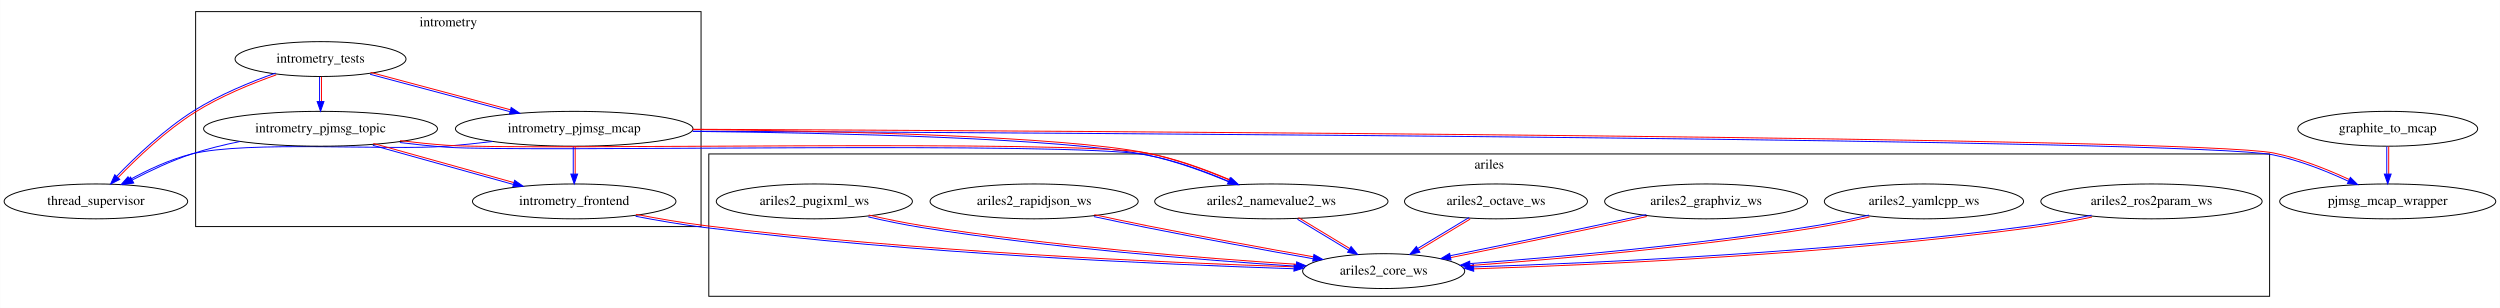
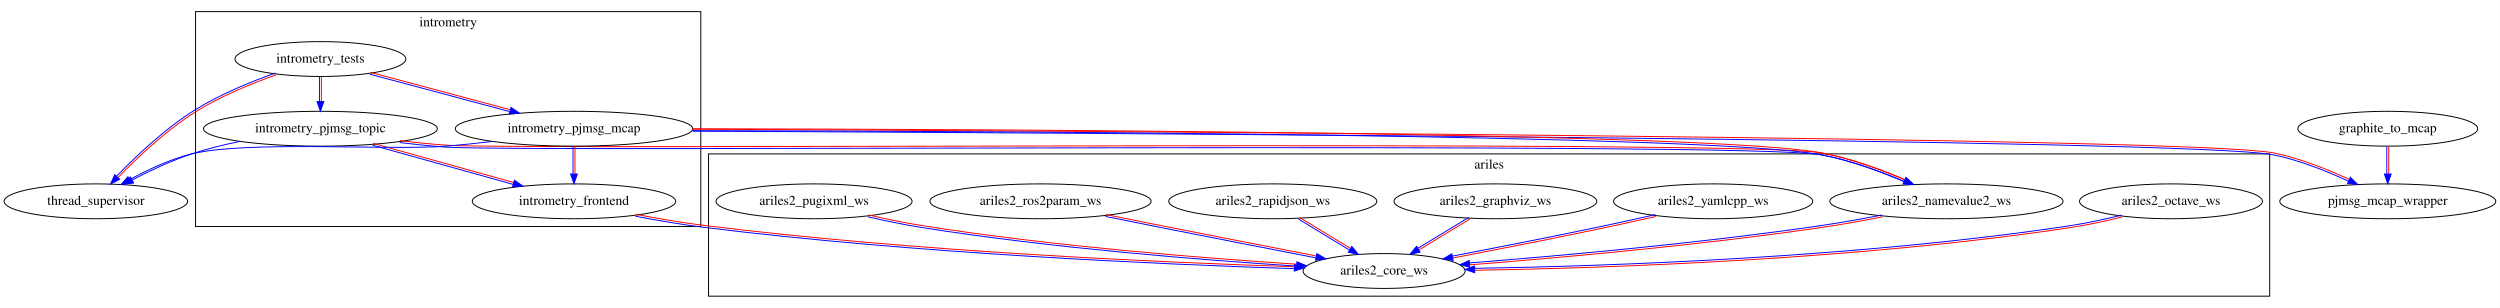
- <svg xmlns="http://www.w3.org/2000/svg" xmlns:xlink="http://www.w3.org/1999/xlink" width="2582pt" height="318pt" viewBox="0.00 0.00 2581.68 318.00">
+ <svg xmlns="http://www.w3.org/2000/svg" xmlns:xlink="http://www.w3.org/1999/xlink" width="2583pt" height="318pt" viewBox="0.00 0.00 2582.68 318.00">
  <g id="graph0" class="graph" transform="scale(1 1) rotate(0) translate(4 314)">
-     <polygon fill="white" stroke="transparent" points="-4,4 -4,-314 2577.68,-314 2577.68,4 -4,4" />
+     <polygon fill="white" stroke="transparent" points="-4,4 -4,-314 2578.68,-314 2578.68,4 -4,4" />
    <g id="clust1" class="cluster">
      <polygon fill="none" stroke="black" points="197.89,-80 197.89,-302 719.89,-302 719.89,-80 197.89,-80" />
      <text text-anchor="middle" x="458.89" y="-286.8" font-family="Times,serif" font-size="14.00">intrometry</text>
    </g>
    <g id="clust2" class="cluster">
-       <polygon fill="none" stroke="black" points="727.89,-8 727.89,-155 2339.89,-155 2339.89,-8 727.89,-8" />
-       <text text-anchor="middle" x="1533.89" y="-139.8" font-family="Times,serif" font-size="14.00">ariles</text>
+       <polygon fill="none" stroke="black" points="727.89,-8 727.89,-155 2340.89,-155 2340.89,-8 727.89,-8" />
+       <text text-anchor="middle" x="1534.39" y="-139.8" font-family="Times,serif" font-size="14.00">ariles</text>
    </g>
    <g id="node1" class="node">
      <g id="a_node1">
-         <a xlink:href="./intrometry_pjmsg_mcap/index.html" xlink:title="intrometry_pjmsg_mcap">
-           <ellipse fill="none" stroke="black" cx="588.89" cy="-181" rx="122.68" ry="18" />
-           <text text-anchor="middle" x="588.89" y="-177.3" font-family="Times,serif" font-size="14.00">intrometry_pjmsg_mcap</text>
-         </a>
-       </g>
-     </g>
-     <g id="node4" class="node">
-       <g id="a_node4">
+         <a xlink:href="./intrometry_pjmsg_topic/index.html" xlink:title="intrometry_pjmsg_topic">
+           <ellipse fill="none" stroke="black" cx="326.89" cy="-181" rx="120.78" ry="18" />
+           <text text-anchor="middle" x="326.89" y="-177.3" font-family="Times,serif" font-size="14.00">intrometry_pjmsg_topic</text>
+         </a>
+       </g>
+     </g>
+     <g id="node2" class="node">
+       <g id="a_node2">
        <a xlink:href="./intrometry_frontend/index.html" xlink:title="intrometry_frontend">
          <ellipse fill="none" stroke="black" cx="588.89" cy="-106" rx="105.08" ry="18" />
          <text text-anchor="middle" x="588.89" y="-102.3" font-family="Times,serif" font-size="14.00">intrometry_frontend</text>
        </a>
      </g>
    </g>
-     <g id="edge10" class="edge">
-       <path fill="none" stroke="#0000ff" d="M587.89,-162.7C587.89,-154.25 587.89,-143.87 587.89,-134.37" />
-       <path fill="none" stroke="#ff0000" d="M589.89,-162.7C589.89,-154.25 589.89,-143.87 589.89,-134.37" />
-       <polygon fill="#0000ff" stroke="#0000ff" points="592.39,-134.18 588.89,-124.18 585.39,-134.18 592.39,-134.18" />
-     </g>
-     <g id="node5" class="node">
-       <g id="a_node5">
+     <g id="edge5" class="edge">
+       <path fill="none" stroke="#0000ff" d="M380.91,-163.91C423.13,-152.15 481.77,-135.81 525.98,-123.49" />
+       <path fill="none" stroke="#ff0000" d="M381.45,-165.84C423.67,-154.07 482.31,-137.74 526.52,-125.42" />
+       <polygon fill="#0000ff" stroke="#0000ff" points="527.32,-127.79 536.02,-121.73 525.44,-121.04 527.32,-127.79" />
+     </g>
+     <g id="node7" class="node">
+       <g id="a_node7">
        <a xlink:href="./thread_supervisor/index.html" xlink:title="thread_supervisor">
          <ellipse fill="none" stroke="black" cx="94.89" cy="-106" rx="94.78" ry="18" />
          <text text-anchor="middle" x="94.89" y="-102.3" font-family="Times,serif" font-size="14.00">thread_supervisor</text>
        </a>
      </g>
    </g>
-     <g id="edge7" class="edge">
-       <path fill="none" stroke="#0000ff" d="M504.52,-167.89C488.72,-165.97 472.32,-164.23 456.89,-163 398.6,-158.37 250.67,-168.95 193.89,-155 171.52,-149.5 148.25,-138.53 129.9,-128.46" />
-       <polygon fill="#0000ff" stroke="#0000ff" points="131.47,-125.33 121.04,-123.47 128.03,-131.43 131.47,-125.33" />
-     </g>
-     <g id="node7" class="node">
-       <g id="a_node7">
-         <a xlink:href="./pjmsg_mcap_wrapper/index.html" xlink:title="pjmsg_mcap_wrapper">
-           <ellipse fill="none" stroke="black" cx="2461.89" cy="-106" rx="111.58" ry="18" />
-           <text text-anchor="middle" x="2461.89" y="-102.3" font-family="Times,serif" font-size="14.00">pjmsg_mcap_wrapper</text>
-         </a>
-       </g>
-     </g>
-     <g id="edge8" class="edge">
-       <path fill="none" stroke="#0000ff" d="M711.35,-178.5C1096.77,-176.76 2264.19,-170.18 2343.69,-154.02 2370.45,-148.6 2399.04,-137.14 2421.28,-126.8" />
-       <path fill="none" stroke="#ff0000" d="M711.36,-180.5C1096.78,-178.76 2264.2,-172.18 2344.09,-155.98 2371.19,-150.46 2399.78,-138.99 2422.12,-128.62" />
-       <polygon fill="#0000ff" stroke="#0000ff" points="2423.31,-130.82 2430.84,-123.36 2420.31,-124.5 2423.31,-130.82" />
-     </g>
-     <g id="node13" class="node">
-       <g id="a_node13">
+     <g id="edge4" class="edge">
+       <path fill="none" stroke="#0000ff" d="M243.73,-167.89C227.02,-164.48 209.73,-160.23 193.89,-155 172.88,-148.07 150.62,-137.59 132.54,-128.18" />
+       <polygon fill="#0000ff" stroke="#0000ff" points="133.97,-124.98 123.5,-123.39 130.69,-131.16 133.97,-124.98" />
+     </g>
+     <g id="node10" class="node">
+       <g id="a_node10">
        <a xlink:href="./ariles2_namevalue2_ws/index.html" xlink:title="ariles2_namevalue2_ws">
-           <ellipse fill="none" stroke="black" cx="1308.89" cy="-106" rx="120.48" ry="18" />
-           <text text-anchor="middle" x="1308.89" y="-102.3" font-family="Times,serif" font-size="14.00">ariles2_namevalue2_ws</text>
-         </a>
-       </g>
-     </g>
-     <g id="edge9" class="edge">
-       <path fill="none" stroke="#0000ff" d="M711.33,-178.32C857.65,-176.73 1093.55,-171.43 1179.69,-154.02 1208.7,-148.17 1240,-136.66 1264.43,-126.41" />
-       <path fill="none" stroke="#ff0000" d="M711.35,-180.32C857.69,-178.73 1093.59,-173.43 1180.09,-155.98 1209.39,-150.05 1240.69,-138.54 1265.2,-128.25" />
-       <polygon fill="#0000ff" stroke="#0000ff" points="1266.36,-130.47 1274.18,-123.32 1263.61,-124.04 1266.36,-130.47" />
-     </g>
-     <g id="node2" class="node">
-       <g id="a_node2">
+           <ellipse fill="none" stroke="black" cx="2006.89" cy="-106" rx="120.48" ry="18" />
+           <text text-anchor="middle" x="2006.89" y="-102.3" font-family="Times,serif" font-size="14.00">ariles2_namevalue2_ws</text>
+         </a>
+       </g>
+     </g>
+     <g id="edge6" class="edge">
+       <path fill="none" stroke="#0000ff" d="M408.79,-166.71C424.69,-164.77 441.23,-163.06 456.82,-162 535.66,-156.65 1800.24,-168.21 1877.71,-154.02 1907.12,-148.65 1938.78,-136.97 1963.28,-126.5" />
+       <path fill="none" stroke="#ff0000" d="M409.04,-168.69C424.9,-166.76 441.44,-165.05 456.96,-164 535.65,-158.65 1800.23,-170.21 1878.07,-155.98 1907.81,-150.53 1939.47,-138.84 1964.07,-128.34" />
+       <polygon fill="#0000ff" stroke="#0000ff" points="1965.29,-130.53 1973.06,-123.33 1962.49,-124.12 1965.29,-130.53" />
+     </g>
+     <g id="node12" class="node">
+       <g id="a_node12">
+         <a xlink:href="./ariles2_core_ws/index.html" xlink:title="ariles2_core_ws">
+           <ellipse fill="none" stroke="black" cx="1425.89" cy="-34" rx="83.69" ry="18" />
+           <text text-anchor="middle" x="1425.89" y="-30.3" font-family="Times,serif" font-size="14.00">ariles2_core_ws</text>
+         </a>
+       </g>
+     </g>
+     <g id="edge11" class="edge">
+       <path fill="none" stroke="#0000ff" d="M652.33,-90.62C674.81,-86.32 700.3,-81.92 723.77,-79.01 941.04,-52.03 1198.15,-40.77 1332.88,-36.44" />
+       <path fill="none" stroke="#ff0000" d="M652.7,-92.59C675.15,-88.29 700.64,-83.89 724.01,-80.99 941.12,-54.03 1198.24,-42.76 1332.94,-38.44" />
+       <polygon fill="#0000ff" stroke="#0000ff" points="1333.3,-40.93 1343.19,-37.11 1333.08,-33.93 1333.3,-40.93" />
+     </g>
+     <g id="node3" class="node">
+       <g id="a_node3">
        <a xlink:href="./intrometry_tests/index.html" xlink:title="intrometry_tests">
          <ellipse fill="none" stroke="black" cx="326.89" cy="-253" rx="88.28" ry="18" />
          <text text-anchor="middle" x="326.89" y="-249.3" font-family="Times,serif" font-size="14.00">intrometry_tests</text>
-         </a>
-       </g>
-     </g>
-     <g id="edge2" class="edge">
-       <path fill="none" stroke="#0000ff" d="M378.08,-237.29C419.37,-226.26 477.62,-210.69 522.4,-198.73" />
-       <path fill="none" stroke="#ff0000" d="M378.6,-239.22C419.89,-228.19 478.14,-212.62 522.91,-200.66" />
-       <polygon fill="#0000ff" stroke="#0000ff" points="523.81,-203.01 532.57,-197.05 522,-196.25 523.81,-203.01" />
-     </g>
-     <g id="node3" class="node">
-       <g id="a_node3">
-         <a xlink:href="./intrometry_pjmsg_topic/index.html" xlink:title="intrometry_pjmsg_topic">
-           <ellipse fill="none" stroke="black" cx="326.89" cy="-181" rx="120.78" ry="18" />
-           <text text-anchor="middle" x="326.89" y="-177.3" font-family="Times,serif" font-size="14.00">intrometry_pjmsg_topic</text>
        </a>
      </g>
    </g>
    <g id="edge3" class="edge">
      <path fill="none" stroke="#0000ff" d="M325.89,-234.7C325.89,-226.98 325.89,-217.71 325.89,-209.11" />
      <path fill="none" stroke="#ff0000" d="M327.89,-234.7C327.89,-226.98 327.89,-217.71 327.89,-209.11" />
      <polygon fill="#0000ff" stroke="#0000ff" points="330.39,-209.1 326.89,-199.1 323.39,-209.1 330.39,-209.1" />
    </g>
+     <g id="node4" class="node">
+       <g id="a_node4">
+         <a xlink:href="./intrometry_pjmsg_mcap/index.html" xlink:title="intrometry_pjmsg_mcap">
+           <ellipse fill="none" stroke="black" cx="588.89" cy="-181" rx="122.68" ry="18" />
+           <text text-anchor="middle" x="588.89" y="-177.3" font-family="Times,serif" font-size="14.00">intrometry_pjmsg_mcap</text>
+         </a>
+       </g>
+     </g>
    <g id="edge1" class="edge">
+       <path fill="none" stroke="#0000ff" d="M378.08,-237.29C419.37,-226.26 477.62,-210.69 522.4,-198.73" />
+       <path fill="none" stroke="#ff0000" d="M378.6,-239.22C419.89,-228.19 478.14,-212.62 522.91,-200.66" />
+       <polygon fill="#0000ff" stroke="#0000ff" points="523.81,-203.01 532.57,-197.05 522,-196.25 523.81,-203.01" />
+     </g>
+     <g id="edge2" class="edge">
      <path fill="none" stroke="#0000ff" d="M280.46,-238.56C254.68,-229.45 222.63,-216.32 196.36,-199.85 165.75,-180.61 135.8,-152.11 116.28,-131.87" />
      <path fill="none" stroke="#ff0000" d="M281.13,-236.67C255.43,-227.6 223.38,-214.47 197.42,-198.15 167.13,-179.16 137.18,-150.66 117.72,-130.48" />
      <polygon fill="#0000ff" stroke="#0000ff" points="119.49,-128.72 110.07,-123.88 114.41,-133.54 119.49,-128.72" />
    </g>
-     <g id="edge4" class="edge">
-       <path fill="none" stroke="#0000ff" d="M380.91,-163.91C423.13,-152.15 481.77,-135.81 525.98,-123.49" />
-       <path fill="none" stroke="#ff0000" d="M381.45,-165.84C423.67,-154.07 482.31,-137.74 526.52,-125.42" />
-       <polygon fill="#0000ff" stroke="#0000ff" points="527.32,-127.79 536.02,-121.73 525.44,-121.04 527.32,-127.79" />
-     </g>
-     <g id="edge5" class="edge">
-       <path fill="none" stroke="#0000ff" d="M243.73,-167.89C227.02,-164.48 209.73,-160.23 193.89,-155 172.88,-148.07 150.62,-137.59 132.54,-128.18" />
-       <polygon fill="#0000ff" stroke="#0000ff" points="133.97,-124.98 123.5,-123.39 130.69,-131.16 133.97,-124.98" />
-     </g>
-     <g id="edge6" class="edge">
-       <path fill="none" stroke="#0000ff" d="M408.8,-166.78C424.7,-164.83 441.23,-163.1 456.82,-162 537.05,-156.34 1100.93,-168.67 1179.71,-154.02 1209.1,-148.57 1240.76,-136.89 1265.27,-126.44" />
-       <path fill="none" stroke="#ff0000" d="M409.04,-168.76C424.91,-166.82 441.44,-165.09 456.96,-164 537.01,-158.34 1100.88,-170.67 1180.07,-155.98 1209.79,-150.45 1241.45,-138.76 1266.06,-128.28" />
-       <polygon fill="#0000ff" stroke="#0000ff" points="1267.28,-130.47 1275.05,-123.27 1264.48,-124.06 1267.28,-130.47" />
-     </g>
-     <g id="node15" class="node">
-       <g id="a_node15">
-         <a xlink:href="./ariles2_core_ws/index.html" xlink:title="ariles2_core_ws">
-           <ellipse fill="none" stroke="black" cx="1424.89" cy="-34" rx="83.69" ry="18" />
-           <text text-anchor="middle" x="1424.89" y="-30.3" font-family="Times,serif" font-size="14.00">ariles2_core_ws</text>
-         </a>
-       </g>
-     </g>
-     <g id="edge11" class="edge">
-       <path fill="none" stroke="#0000ff" d="M652.33,-90.63C674.81,-86.32 700.3,-81.92 723.77,-79.01 940.73,-52.06 1197.48,-40.78 1332.01,-36.45" />
-       <path fill="none" stroke="#ff0000" d="M652.7,-92.59C675.15,-88.29 700.64,-83.89 724.01,-80.99 940.81,-54.05 1197.57,-42.78 1332.08,-38.44" />
-       <polygon fill="#0000ff" stroke="#0000ff" points="1332.42,-40.93 1342.31,-37.12 1332.2,-33.94 1332.42,-40.93" />
+     <g id="edge9" class="edge">
+       <path fill="none" stroke="#0000ff" d="M587.89,-162.7C587.89,-154.25 587.89,-143.87 587.89,-134.37" />
+       <path fill="none" stroke="#ff0000" d="M589.89,-162.7C589.89,-154.25 589.89,-143.87 589.89,-134.37" />
+       <polygon fill="#0000ff" stroke="#0000ff" points="592.39,-134.18 588.89,-124.18 585.39,-134.18 592.39,-134.18" />
    </g>
    <g id="node6" class="node">
      <g id="a_node6">
+         <a xlink:href="./pjmsg_mcap_wrapper/index.html" xlink:title="pjmsg_mcap_wrapper">
+           <ellipse fill="none" stroke="black" cx="2462.89" cy="-106" rx="111.58" ry="18" />
+           <text text-anchor="middle" x="2462.89" y="-102.3" font-family="Times,serif" font-size="14.00">pjmsg_mcap_wrapper</text>
+         </a>
+       </g>
+     </g>
+     <g id="edge7" class="edge">
+       <path fill="none" stroke="#0000ff" d="M711.42,-178.5C1097.06,-176.76 2265.14,-170.19 2344.69,-154.02 2371.45,-148.6 2400.04,-137.14 2422.28,-126.8" />
+       <path fill="none" stroke="#ff0000" d="M711.43,-180.5C1097.07,-178.76 2265.16,-172.19 2345.09,-155.98 2372.19,-150.46 2400.78,-138.99 2423.12,-128.62" />
+       <polygon fill="#0000ff" stroke="#0000ff" points="2424.31,-130.82 2431.84,-123.36 2421.31,-124.5 2424.31,-130.82" />
+     </g>
+     <g id="edge8" class="edge">
+       <path fill="none" stroke="#0000ff" d="M504.52,-167.89C488.72,-165.97 472.32,-164.23 456.89,-163 398.6,-158.37 250.67,-168.95 193.89,-155 171.52,-149.5 148.25,-138.53 129.9,-128.46" />
+       <polygon fill="#0000ff" stroke="#0000ff" points="131.47,-125.33 121.04,-123.47 128.03,-131.43 131.47,-125.33" />
+     </g>
+     <g id="edge10" class="edge">
+       <path fill="none" stroke="#0000ff" d="M711.58,-178.96C1011.5,-178.54 1765.57,-175.35 1877.7,-154.02 1906.97,-148.47 1938.52,-136.84 1963,-126.45" />
+       <path fill="none" stroke="#ff0000" d="M711.58,-180.96C1011.5,-180.54 1765.58,-177.35 1878.08,-155.98 1907.67,-150.35 1939.21,-138.72 1963.78,-128.29" />
+       <polygon fill="#0000ff" stroke="#0000ff" points="1964.98,-130.5 1972.76,-123.31 1962.2,-124.08 1964.98,-130.5" />
+     </g>
+     <g id="node5" class="node">
+       <g id="a_node5">
        <a xlink:href="./graphite_to_mcap/index.html" xlink:title="graphite_to_mcap">
-           <ellipse fill="none" stroke="black" cx="2461.89" cy="-181" rx="92.88" ry="18" />
-           <text text-anchor="middle" x="2461.89" y="-177.3" font-family="Times,serif" font-size="14.00">graphite_to_mcap</text>
+           <ellipse fill="none" stroke="black" cx="2462.89" cy="-181" rx="92.88" ry="18" />
+           <text text-anchor="middle" x="2462.89" y="-177.3" font-family="Times,serif" font-size="14.00">graphite_to_mcap</text>
        </a>
      </g>
    </g>
    <g id="edge12" class="edge">
-       <path fill="none" stroke="#0000ff" d="M2460.89,-162.7C2460.89,-154.25 2460.89,-143.87 2460.89,-134.37" />
-       <path fill="none" stroke="#ff0000" d="M2462.89,-162.7C2462.89,-154.25 2462.89,-143.87 2462.89,-134.37" />
-       <polygon fill="#0000ff" stroke="#0000ff" points="2465.39,-134.18 2461.89,-124.18 2458.39,-134.18 2465.39,-134.18" />
+       <path fill="none" stroke="#0000ff" d="M2461.89,-162.7C2461.89,-154.25 2461.89,-143.87 2461.89,-134.37" />
+       <path fill="none" stroke="#ff0000" d="M2463.89,-162.7C2463.89,-154.25 2463.89,-143.87 2463.89,-134.37" />
+       <polygon fill="#0000ff" stroke="#0000ff" points="2466.39,-134.18 2462.89,-124.18 2459.39,-134.18 2466.39,-134.18" />
    </g>
    <g id="node8" class="node">
      <g id="a_node8">
        <a xlink:href="./ariles2_pugixml_ws/index.html" xlink:title="ariles2_pugixml_ws">
          <ellipse fill="none" stroke="black" cx="836.89" cy="-106" rx="101.28" ry="18" />
          <text text-anchor="middle" x="836.89" y="-102.3" font-family="Times,serif" font-size="14.00">ariles2_pugixml_ws</text>
        </a>
      </g>
    </g>
    <g id="edge16" class="edge">
-       <path fill="none" stroke="#0000ff" d="M892.58,-89.97C910.15,-85.95 929.64,-81.89 947.73,-79.01 1081.7,-57.7 1238.45,-45.28 1334.69,-39.07" />
-       <path fill="none" stroke="#ff0000" d="M893.03,-91.92C910.55,-87.91 930.05,-83.85 948.05,-80.99 1081.86,-59.69 1238.6,-47.28 1334.82,-41.07" />
-       <polygon fill="#0000ff" stroke="#0000ff" points="1334.99,-43.56 1344.74,-39.43 1334.54,-36.57 1334.99,-43.56" />
+       <path fill="none" stroke="#0000ff" d="M892.58,-89.97C910.15,-85.95 929.64,-81.89 947.73,-79.01 1081.98,-57.67 1239.05,-45.26 1335.5,-39.06" />
+       <path fill="none" stroke="#ff0000" d="M893.03,-91.92C910.55,-87.91 930.05,-83.85 948.05,-80.99 1082.14,-59.66 1239.21,-47.25 1335.63,-41.05" />
+       <polygon fill="#0000ff" stroke="#0000ff" points="1335.82,-43.55 1345.58,-39.42 1335.37,-36.56 1335.82,-43.55" />
    </g>
    <g id="node9" class="node">
      <g id="a_node9">
-         <a xlink:href="./ariles2_ros2param_ws/index.html" xlink:title="ariles2_ros2param_ws">
-           <ellipse fill="none" stroke="black" cx="2217.89" cy="-106" rx="114.28" ry="18" />
-           <text text-anchor="middle" x="2217.89" y="-102.3" font-family="Times,serif" font-size="14.00">ariles2_ros2param_ws</text>
-         </a>
-       </g>
-     </g>
-     <g id="edge14" class="edge">
-       <path fill="none" stroke="#0000ff" d="M2156.02,-91.77C2136.52,-87.72 2114.79,-83.69 2094.76,-80.99 1890.11,-53.44 1647.79,-42.47 1518.03,-38.33" />
-       <path fill="none" stroke="#ff0000" d="M2156.43,-89.81C2136.88,-85.76 2115.16,-81.72 2095.02,-79.01 1890.2,-51.44 1647.88,-40.48 1518.09,-36.33" />
-       <polygon fill="#0000ff" stroke="#0000ff" points="1517.87,-33.83 1507.76,-37.01 1517.65,-40.82 1517.87,-33.83" />
-     </g>
-     <g id="node10" class="node">
-       <g id="a_node10">
-         <a xlink:href="./ariles2_yamlcpp_ws/index.html" xlink:title="ariles2_yamlcpp_ws">
-           <ellipse fill="none" stroke="black" cx="1982.89" cy="-106" rx="102.88" ry="18" />
-           <text text-anchor="middle" x="1982.89" y="-102.3" font-family="Times,serif" font-size="14.00">ariles2_yamlcpp_ws</text>
-         </a>
-       </g>
-     </g>
-     <g id="edge13" class="edge">
-       <path fill="none" stroke="#0000ff" d="M1926.17,-91.86C1908.8,-87.89 1889.53,-83.88 1871.73,-80.99 1748.56,-60.99 1604.66,-48.41 1514.15,-41.79" />
-       <path fill="none" stroke="#ff0000" d="M1926.62,-89.91C1909.2,-85.94 1889.94,-81.92 1872.05,-79.01 1748.73,-59 1604.84,-46.42 1514.29,-39.79" />
-       <polygon fill="#0000ff" stroke="#0000ff" points="1514.22,-37.28 1504,-40.05 1513.72,-44.27 1514.22,-37.28" />
+         <a xlink:href="./ariles2_octave_ws/index.html" xlink:title="ariles2_octave_ws">
+           <ellipse fill="none" stroke="black" cx="2238.89" cy="-106" rx="94.48" ry="18" />
+           <text text-anchor="middle" x="2238.89" y="-102.3" font-family="Times,serif" font-size="14.00">ariles2_octave_ws</text>
+         </a>
+       </g>
+     </g>
+     <g id="edge17" class="edge">
+       <path fill="none" stroke="#0000ff" d="M2187.92,-91.79C2171.4,-87.68 2152.87,-83.59 2135.74,-80.99 1916.66,-47.71 1655.77,-38.98 1519.45,-36.74" />
+       <path fill="none" stroke="#ff0000" d="M2188.4,-89.85C2171.83,-85.72 2153.3,-81.63 2136.04,-79.01 1916.73,-45.71 1655.84,-36.98 1519.48,-34.74" />
+       <polygon fill="#0000ff" stroke="#0000ff" points="1519.52,-32.24 1509.47,-35.58 1519.41,-39.24 1519.52,-32.24" />
+     </g>
+     <g id="edge18" class="edge">
+       <path fill="none" stroke="#0000ff" d="M1940.28,-91.89C1920.25,-87.97 1898.14,-83.97 1877.75,-80.99 1752.01,-62.59 1605.41,-49.52 1514.1,-42.36" />
+       <path fill="none" stroke="#ff0000" d="M1940.66,-89.93C1920.6,-86.01 1898.5,-82.01 1878.04,-79.01 1752.19,-60.59 1605.59,-47.53 1514.26,-40.37" />
+       <polygon fill="#0000ff" stroke="#0000ff" points="1514.39,-37.87 1504.14,-40.59 1513.84,-44.85 1514.39,-37.87" />
    </g>
    <g id="node11" class="node">
      <g id="a_node11">
+         <a xlink:href="./ariles2_yamlcpp_ws/index.html" xlink:title="ariles2_yamlcpp_ws">
+           <ellipse fill="none" stroke="black" cx="1765.89" cy="-106" rx="102.88" ry="18" />
+           <text text-anchor="middle" x="1765.89" y="-102.3" font-family="Times,serif" font-size="14.00">ariles2_yamlcpp_ws</text>
+         </a>
+       </g>
+     </g>
+     <g id="edge13" class="edge">
+       <path fill="none" stroke="#0000ff" d="M1706.11,-92.25C1689.49,-88.5 1671.4,-84.5 1654.69,-80.98 1601.81,-69.83 1541.85,-58.08 1496.56,-49.39" />
+       <path fill="none" stroke="#ff0000" d="M1706.55,-90.29C1689.92,-86.55 1671.83,-82.55 1655.1,-79.02 1602.19,-67.87 1542.24,-56.12 1496.94,-47.42" />
+       <polygon fill="#0000ff" stroke="#0000ff" points="1497.21,-44.93 1486.73,-46.48 1495.9,-51.8 1497.21,-44.93" />
+     </g>
+     <g id="node13" class="node">
+       <g id="a_node13">
        <a xlink:href="./ariles2_graphviz_ws/index.html" xlink:title="ariles2_graphviz_ws">
-           <ellipse fill="none" stroke="black" cx="1757.89" cy="-106" rx="104.78" ry="18" />
-           <text text-anchor="middle" x="1757.89" y="-102.3" font-family="Times,serif" font-size="14.00">ariles2_graphviz_ws</text>
+           <ellipse fill="none" stroke="black" cx="1540.89" cy="-106" rx="104.78" ry="18" />
+           <text text-anchor="middle" x="1540.89" y="-102.3" font-family="Times,serif" font-size="14.00">ariles2_graphviz_ws</text>
        </a>
      </g>
    </g>
    <g id="edge19" class="edge">
-       <path fill="none" stroke="#0000ff" d="M1696.18,-92.33C1679.18,-88.61 1660.72,-84.6 1643.68,-80.98 1593.5,-70.32 1536.74,-58.67 1493.59,-49.89" />
-       <path fill="none" stroke="#ff0000" d="M1696.61,-90.38C1679.61,-86.65 1661.15,-82.64 1644.1,-79.02 1593.9,-68.36 1537.14,-56.71 1493.99,-47.93" />
-       <polygon fill="#0000ff" stroke="#0000ff" points="1494.46,-45.48 1483.96,-46.92 1493.06,-52.34 1494.46,-45.48" />
-     </g>
-     <g id="node12" class="node">
-       <g id="a_node12">
-         <a xlink:href="./ariles2_octave_ws/index.html" xlink:title="ariles2_octave_ws">
-           <ellipse fill="none" stroke="black" cx="1540.89" cy="-106" rx="94.48" ry="18" />
-           <text text-anchor="middle" x="1540.89" y="-102.3" font-family="Times,serif" font-size="14.00">ariles2_octave_ws</text>
-         </a>
-       </g>
-     </g>
-     <g id="edge17" class="edge">
-       <path fill="none" stroke="#0000ff" d="M1513.18,-89.44C1497.33,-79.88 1477.15,-67.7 1460.03,-57.37" />
-       <path fill="none" stroke="#ff0000" d="M1514.21,-87.73C1498.36,-78.17 1478.18,-65.99 1461.07,-55.66" />
-       <polygon fill="#0000ff" stroke="#0000ff" points="1462.29,-53.48 1451.92,-51.31 1458.67,-59.47 1462.29,-53.48" />
-     </g>
-     <g id="edge18" class="edge">
-       <path fill="none" stroke="#0000ff" d="M1335.87,-87.55C1351.73,-77.98 1371.84,-65.84 1388.89,-55.56" />
-       <path fill="none" stroke="#ff0000" d="M1336.9,-89.27C1352.76,-79.7 1372.88,-67.56 1389.92,-57.27" />
-       <polygon fill="#0000ff" stroke="#0000ff" points="1391.25,-59.39 1398,-51.23 1387.63,-53.4 1391.25,-59.39" />
+       <path fill="none" stroke="#0000ff" d="M1513.41,-89.44C1497.69,-79.88 1477.69,-67.7 1460.72,-57.37" />
+       <path fill="none" stroke="#ff0000" d="M1514.45,-87.73C1498.73,-78.17 1478.73,-65.99 1461.76,-55.66" />
+       <polygon fill="#0000ff" stroke="#0000ff" points="1463.05,-53.52 1452.69,-51.31 1459.41,-59.5 1463.05,-53.52" />
    </g>
    <g id="node14" class="node">
      <g id="a_node14">
        <a xlink:href="./ariles2_rapidjson_ws/index.html" xlink:title="ariles2_rapidjson_ws">
-           <ellipse fill="none" stroke="black" cx="1063.89" cy="-106" rx="107.48" ry="18" />
-           <text text-anchor="middle" x="1063.89" y="-102.3" font-family="Times,serif" font-size="14.00">ariles2_rapidjson_ws</text>
+           <ellipse fill="none" stroke="black" cx="1310.89" cy="-106" rx="107.48" ry="18" />
+           <text text-anchor="middle" x="1310.89" y="-102.3" font-family="Times,serif" font-size="14.00">ariles2_rapidjson_ws</text>
        </a>
      </g>
    </g>
    <g id="edge15" class="edge">
-       <path fill="none" stroke="#0000ff" d="M1125.61,-90.31C1143.08,-86.54 1162.11,-82.53 1179.7,-79.02 1237.42,-67.5 1303,-55.51 1351.78,-46.81" />
-       <path fill="none" stroke="#ff0000" d="M1126.04,-92.26C1143.49,-88.5 1162.52,-84.49 1180.09,-80.98 1237.78,-69.47 1303.36,-57.48 1352.13,-48.78" />
-       <polygon fill="#0000ff" stroke="#0000ff" points="1352.87,-51.19 1362.1,-45.99 1351.64,-44.29 1352.87,-51.19" />
+       <path fill="none" stroke="#0000ff" d="M1337.63,-87.56C1353.2,-78.07 1372.93,-66.07 1389.72,-55.84" />
+       <path fill="none" stroke="#ff0000" d="M1338.66,-89.27C1354.24,-79.78 1373.97,-67.78 1390.76,-57.55" />
+       <polygon fill="#0000ff" stroke="#0000ff" points="1392.51,-59.42 1399.23,-51.23 1388.87,-53.44 1392.51,-59.42" />
+     </g>
+     <g id="node15" class="node">
+       <g id="a_node15">
+         <a xlink:href="./ariles2_ros2param_ws/index.html" xlink:title="ariles2_ros2param_ws">
+           <ellipse fill="none" stroke="black" cx="1070.89" cy="-106" rx="114.28" ry="18" />
+           <text text-anchor="middle" x="1070.89" y="-102.3" font-family="Times,serif" font-size="14.00">ariles2_ros2param_ws</text>
+         </a>
+       </g>
+     </g>
+     <g id="edge14" class="edge">
+       <path fill="none" stroke="#0000ff" d="M1137.93,-90.38C1156.33,-86.67 1176.28,-82.67 1194.7,-79.02 1248.65,-68.32 1309.74,-56.43 1355.54,-47.56" />
+       <path fill="none" stroke="#ff0000" d="M1138.32,-92.34C1156.72,-88.63 1176.67,-84.63 1195.09,-80.98 1249.04,-70.29 1310.13,-58.4 1355.92,-49.53" />
+       <polygon fill="#0000ff" stroke="#0000ff" points="1356.41,-51.98 1365.56,-46.64 1355.08,-45.11 1356.41,-51.98" />
    </g>
  </g>
</svg>
